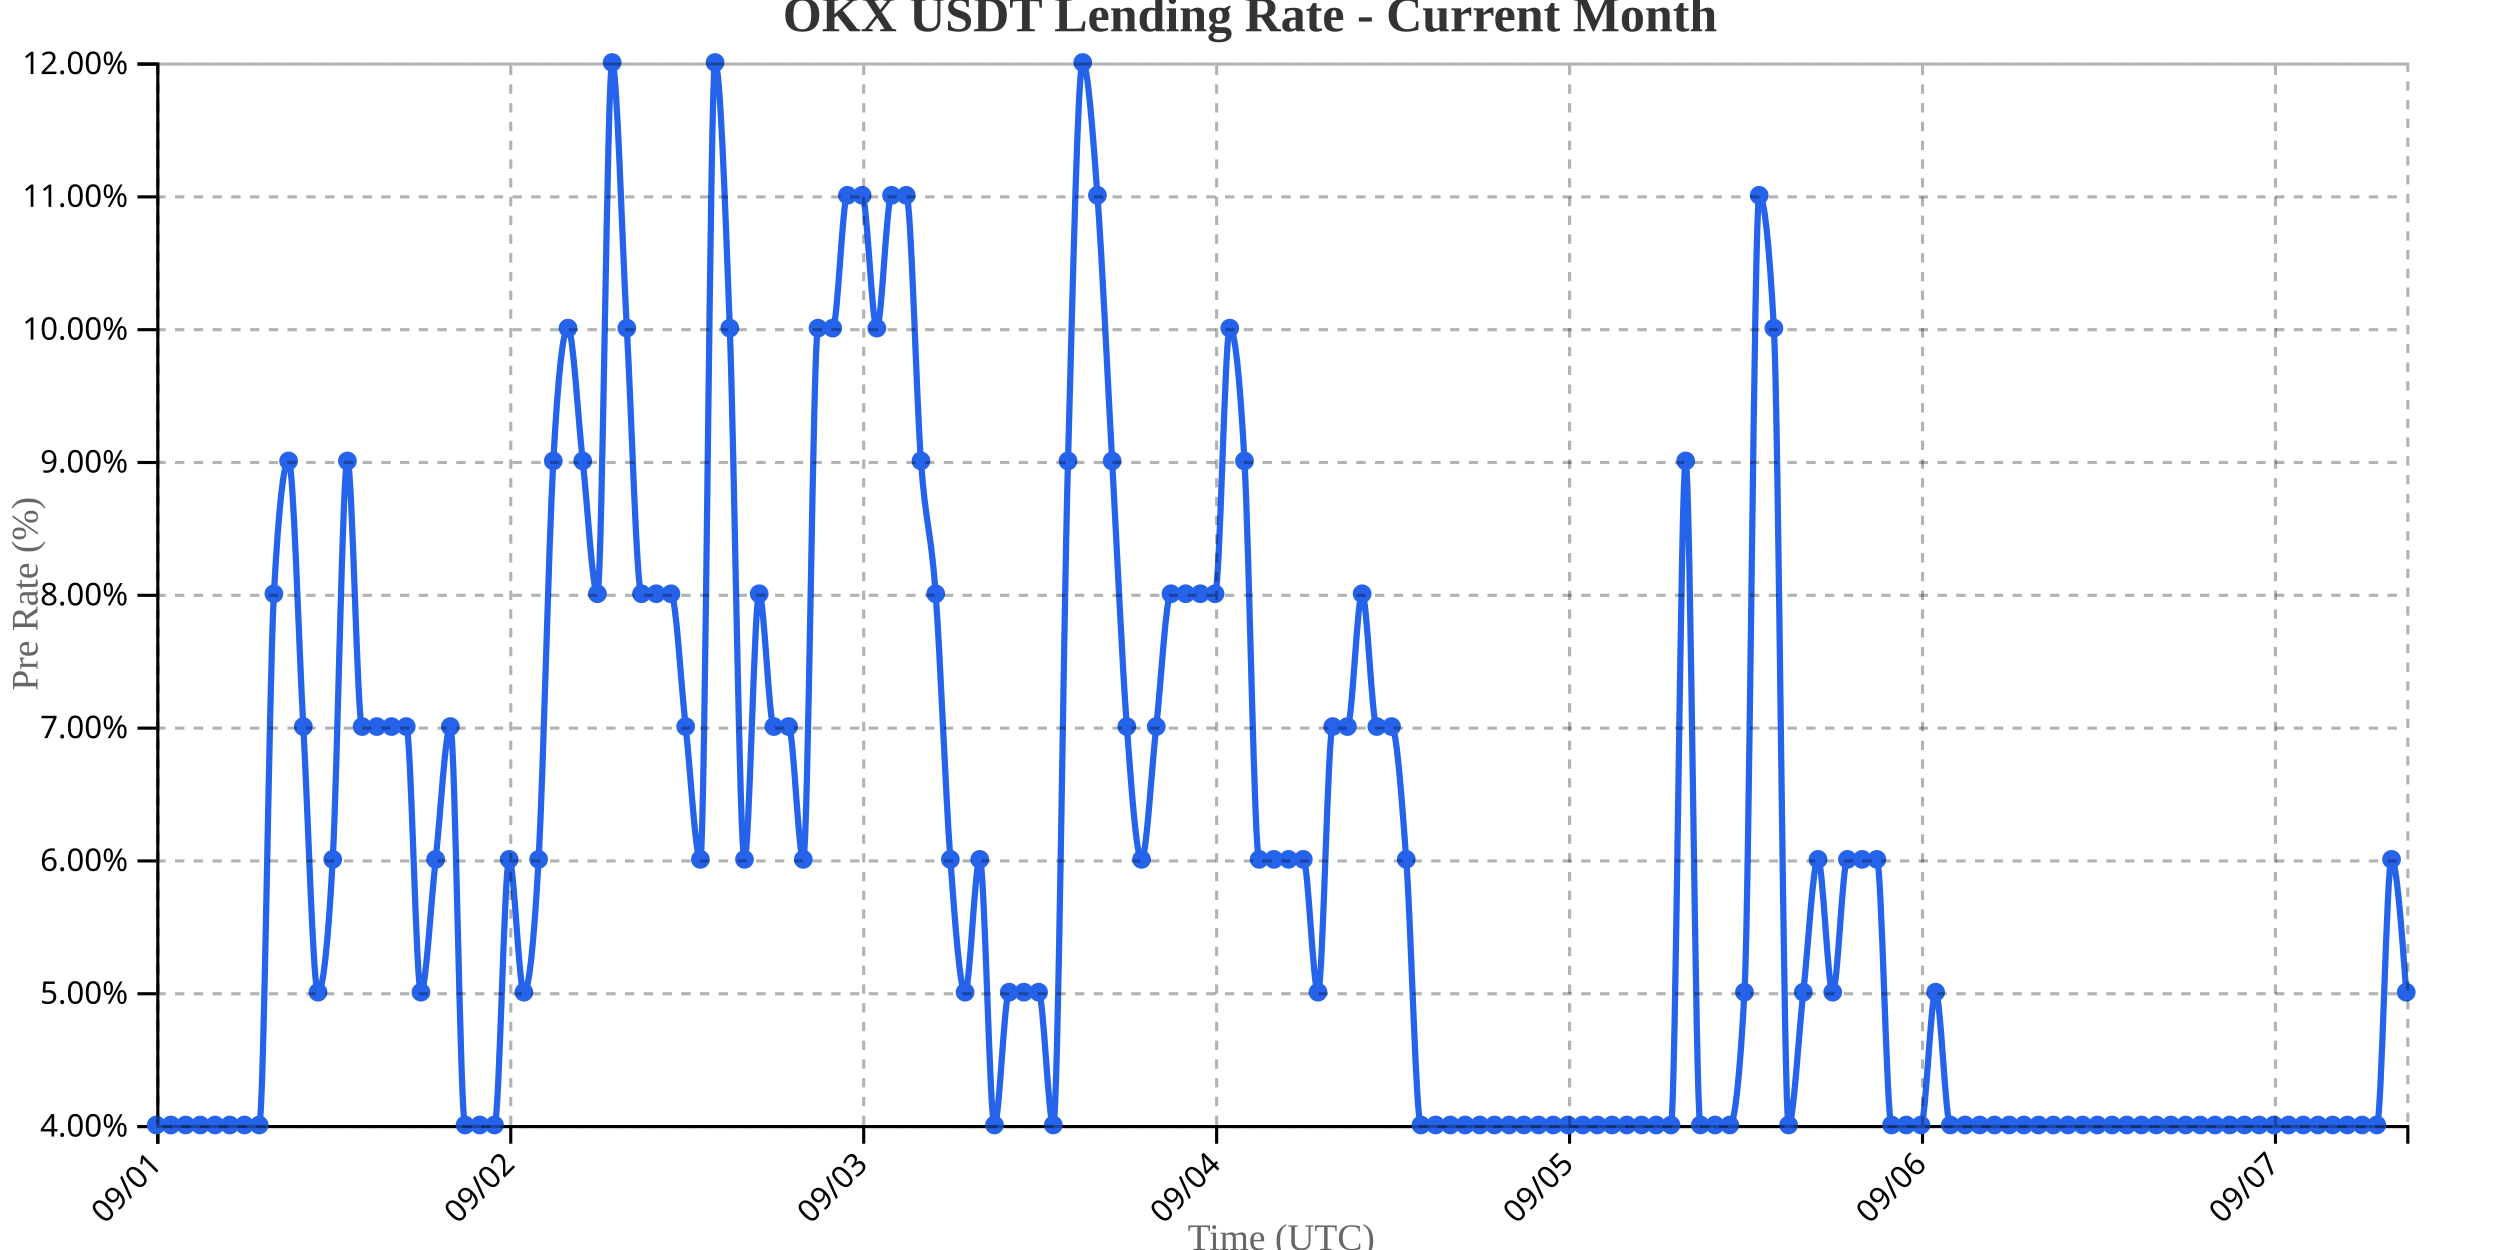
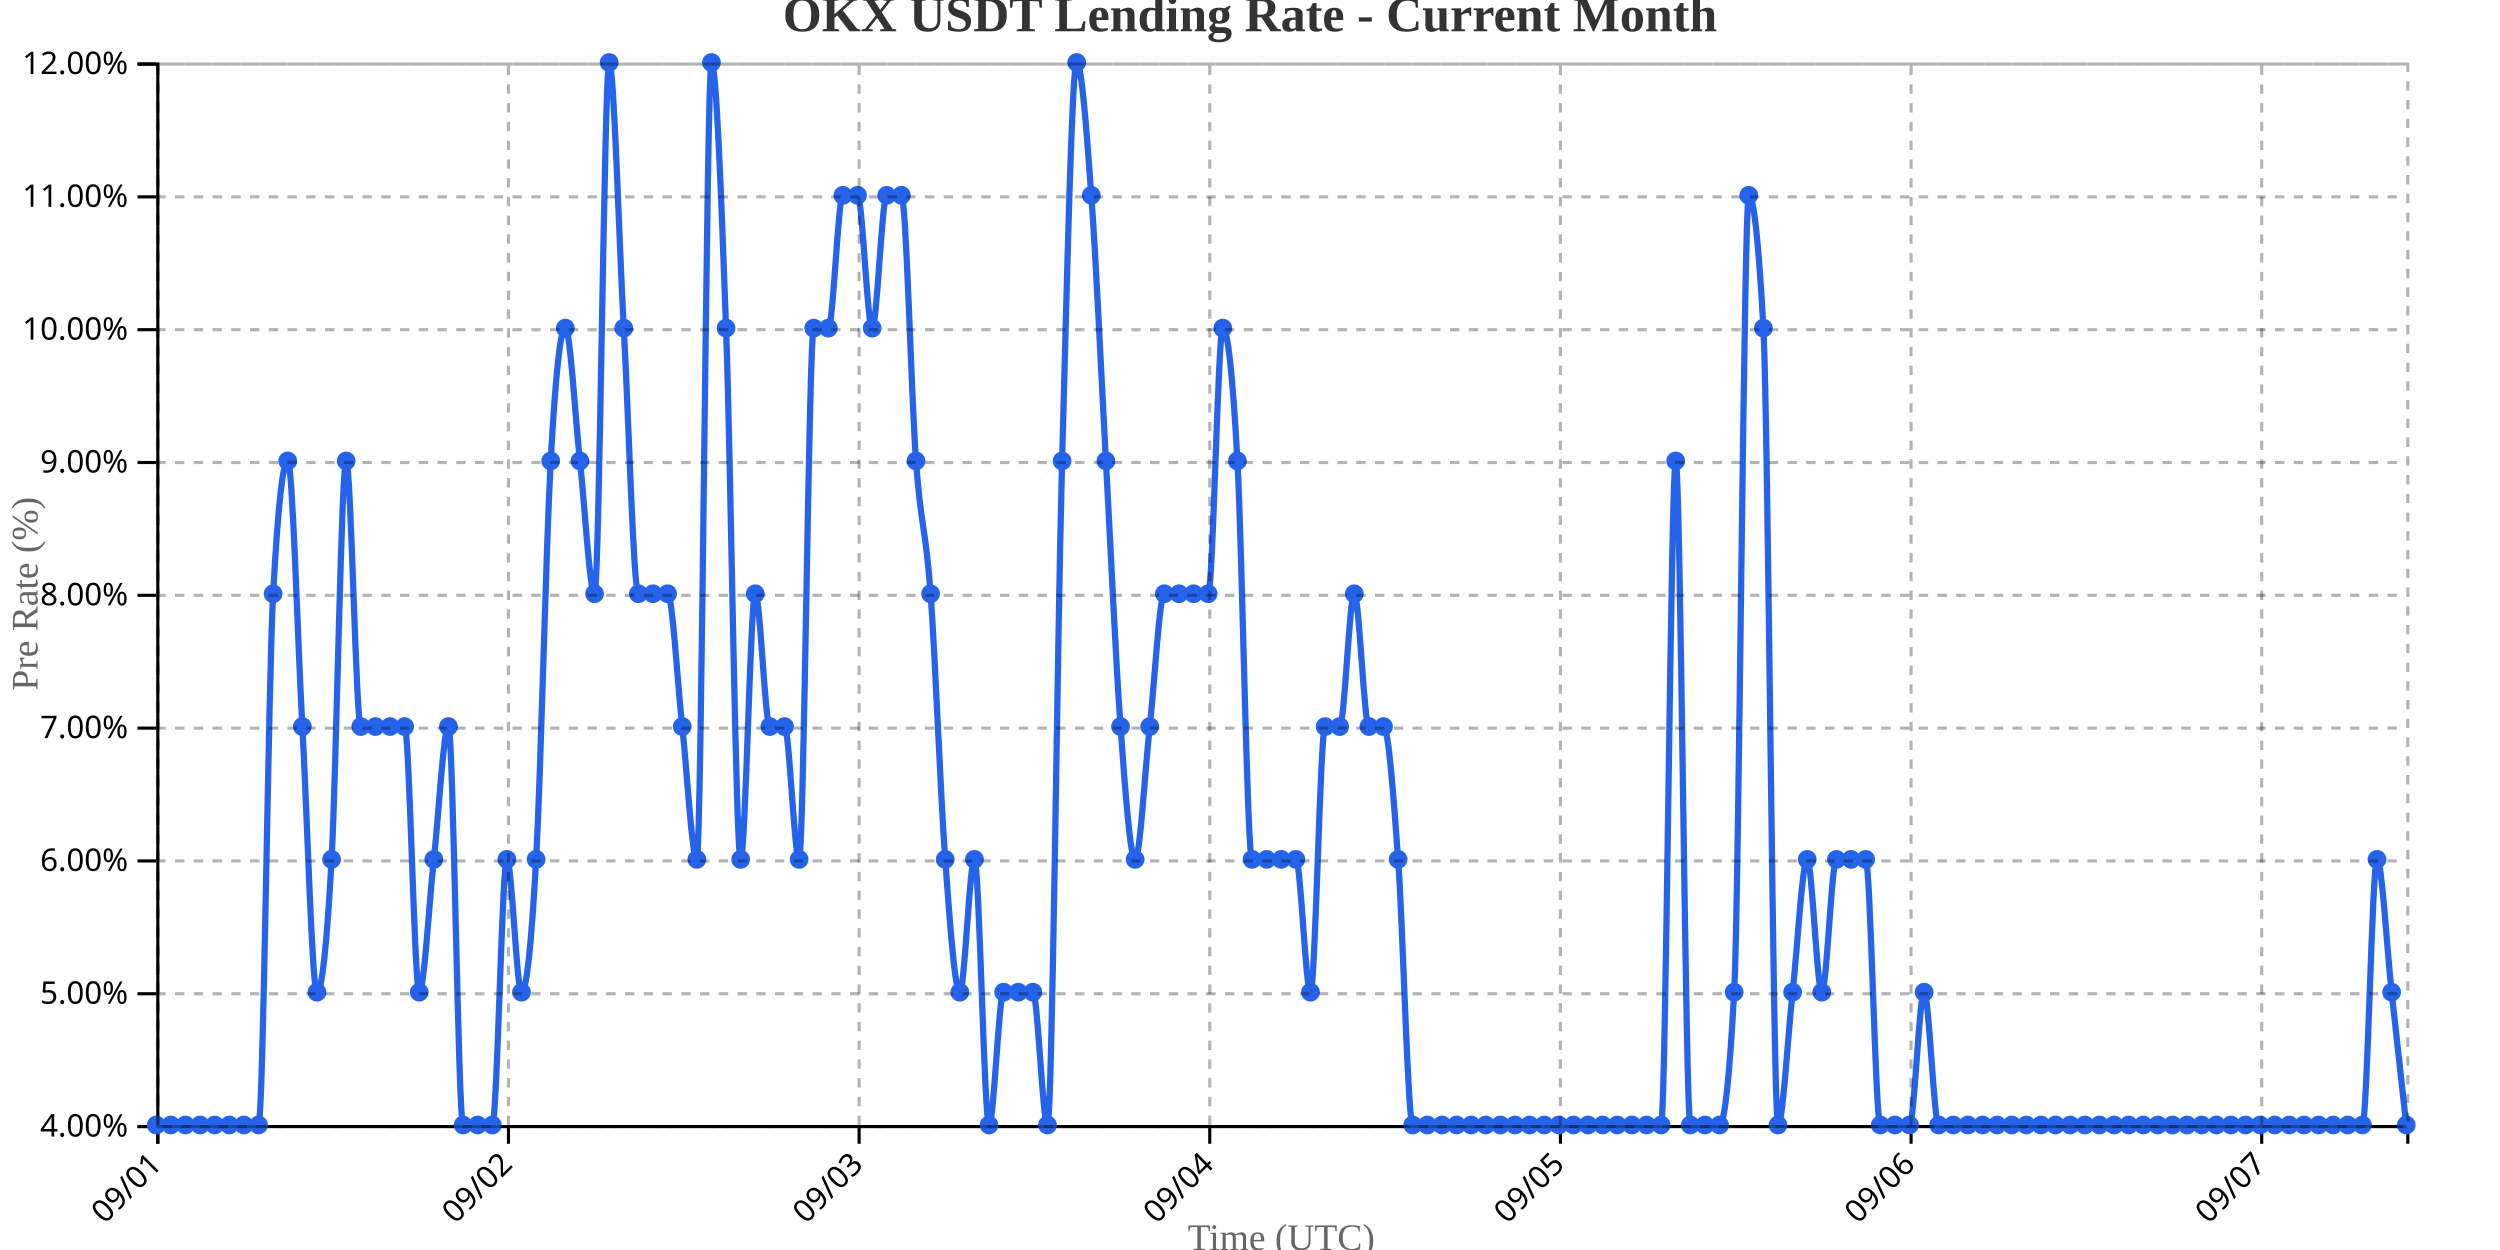
<svg xmlns="http://www.w3.org/2000/svg" width="800" height="400">
  <g transform="translate(50,20)">
    <g transform="translate(0,340)" fill="none" font-size="10" font-family="sans-serif" text-anchor="middle">
      <path class="domain" stroke="currentColor" d="M0.5,6V0.5H720.5V6" />
      <g class="tick" opacity="1" transform="translate(0.5,0)">
        <line stroke="currentColor" y2="6" />
        <text fill="currentColor" y="9" dy=".15em" style="text-anchor: end;" dx="-.8em" transform="rotate(-45)">09/01</text>
      </g>
-       <g class="tick" opacity="1" transform="translate(113.4412,0)">
+       <g class="tick" opacity="1" transform="translate(112.7078,0)">
        <line stroke="currentColor" y2="6" />
        <text fill="currentColor" y="9" dy=".15em" style="text-anchor: end;" dx="-.8em" transform="rotate(-45)">09/02</text>
      </g>
-       <g class="tick" opacity="1" transform="translate(226.3824,0)">
+       <g class="tick" opacity="1" transform="translate(224.9156,0)">
        <line stroke="currentColor" y2="6" />
        <text fill="currentColor" y="9" dy=".15em" style="text-anchor: end;" dx="-.8em" transform="rotate(-45)">09/03</text>
      </g>
-       <g class="tick" opacity="1" transform="translate(339.3235,0)">
+       <g class="tick" opacity="1" transform="translate(337.1234,0)">
        <line stroke="currentColor" y2="6" />
        <text fill="currentColor" y="9" dy=".15em" style="text-anchor: end;" dx="-.8em" transform="rotate(-45)">09/04</text>
      </g>
-       <g class="tick" opacity="1" transform="translate(452.2647,0)">
+       <g class="tick" opacity="1" transform="translate(449.3312,0)">
        <line stroke="currentColor" y2="6" />
        <text fill="currentColor" y="9" dy=".15em" style="text-anchor: end;" dx="-.8em" transform="rotate(-45)">09/05</text>
      </g>
-       <g class="tick" opacity="1" transform="translate(565.2059,0)">
+       <g class="tick" opacity="1" transform="translate(561.539,0)">
        <line stroke="currentColor" y2="6" />
        <text fill="currentColor" y="9" dy=".15em" style="text-anchor: end;" dx="-.8em" transform="rotate(-45)">09/06</text>
      </g>
-       <g class="tick" opacity="1" transform="translate(678.1471,0)">
+       <g class="tick" opacity="1" transform="translate(673.7468,0)">
        <line stroke="currentColor" y2="6" />
        <text fill="currentColor" y="9" dy=".15em" style="text-anchor: end;" dx="-.8em" transform="rotate(-45)">09/07</text>
      </g>
    </g>
    <g fill="none" font-size="10" font-family="sans-serif" text-anchor="end">
      <path class="domain" stroke="currentColor" d="M-6,340.5H0.5V0.5H-6" />
      <g class="tick" opacity="1" transform="translate(0,340.5)">
        <line stroke="currentColor" x2="-6" />
        <text fill="currentColor" x="-9" dy="0.32em">4.00%</text>
      </g>
      <g class="tick" opacity="1" transform="translate(0,298)">
        <line stroke="currentColor" x2="-6" />
        <text fill="currentColor" x="-9" dy="0.32em">5.00%</text>
      </g>
      <g class="tick" opacity="1" transform="translate(0,255.5)">
        <line stroke="currentColor" x2="-6" />
        <text fill="currentColor" x="-9" dy="0.32em">6.00%</text>
      </g>
      <g class="tick" opacity="1" transform="translate(0,213)">
        <line stroke="currentColor" x2="-6" />
        <text fill="currentColor" x="-9" dy="0.32em">7.00%</text>
      </g>
      <g class="tick" opacity="1" transform="translate(0,170.5)">
        <line stroke="currentColor" x2="-6" />
        <text fill="currentColor" x="-9" dy="0.32em">8.00%</text>
      </g>
      <g class="tick" opacity="1" transform="translate(0,128)">
        <line stroke="currentColor" x2="-6" />
        <text fill="currentColor" x="-9" dy="0.32em">9.00%</text>
      </g>
      <g class="tick" opacity="1" transform="translate(0,85.5)">
        <line stroke="currentColor" x2="-6" />
        <text fill="currentColor" x="-9" dy="0.32em">10.00%</text>
      </g>
      <g class="tick" opacity="1" transform="translate(0,43)">
        <line stroke="currentColor" x2="-6" />
        <text fill="currentColor" x="-9" dy="0.32em">11.00%</text>
      </g>
      <g class="tick" opacity="1" transform="translate(0,0.5)">
        <line stroke="currentColor" x2="-6" />
        <text fill="currentColor" x="-9" dy="0.32em">12.00%</text>
      </g>
    </g>
    <text transform="rotate(-90)" y="-50" x="-170" dy="1em" style="text-anchor: middle; font-size: 12px; fill: #666;">Pre Rate (%)</text>
    <text transform="translate(360, 380)" style="text-anchor: middle; font-size: 12px; fill: #666;">Time (UTC)</text>
-     <path fill="none" stroke="#2563eb" stroke-width="2" d="M0,340C1.569,340,3.137,340,4.706,340C6.275,340,7.843,340,9.412,340C10.98,340,12.549,340,14.118,340C15.686,340,17.255,340,18.824,340C20.392,340,21.961,340,23.529,340C25.098,340,26.667,340,28.235,340C29.804,340,31.373,340,32.941,340C34.51,340,36.078,198.333,37.647,170C39.216,141.667,40.784,127.5,42.353,127.5C43.922,127.5,45.49,184.167,47.059,212.5C48.627,240.833,50.196,297.5,51.765,297.5C53.333,297.5,54.902,283.333,56.471,255C58.039,226.667,59.608,127.5,61.176,127.5C62.745,127.5,64.314,212.5,65.882,212.5C67.451,212.5,69.02,212.5,70.588,212.5C72.157,212.5,73.725,212.5,75.294,212.5C76.863,212.5,78.431,212.5,80,212.5C81.569,212.5,83.137,297.5,84.706,297.5C86.275,297.5,87.843,269.167,89.412,255C90.98,240.833,92.549,212.5,94.118,212.5C95.686,212.5,97.255,340,98.824,340C100.392,340,101.961,340,103.529,340C105.098,340,106.667,340,108.235,340C109.804,340,111.373,255,112.941,255C114.51,255,116.078,297.5,117.647,297.5C119.216,297.5,120.784,283.333,122.353,255C123.922,226.667,125.49,155.833,127.059,127.5C128.627,99.167,130.196,85,131.765,85C133.333,85,134.902,113.333,136.471,127.5C138.039,141.667,139.608,170,141.176,170C142.745,170,144.314,0,145.882,0C147.451,0,149.02,56.667,150.588,85C152.157,113.333,153.725,170,155.294,170C156.863,170,158.431,170,160,170C161.569,170,163.137,170,164.706,170C166.275,170,167.843,198.333,169.412,212.5C170.98,226.667,172.549,255,174.118,255C175.686,255,177.255,0,178.824,0C180.392,0,181.961,42.5,183.529,85C185.098,127.5,186.667,255,188.235,255C189.804,255,191.373,170,192.941,170C194.51,170,196.078,212.5,197.647,212.5C199.216,212.5,200.784,212.5,202.353,212.5C203.922,212.5,205.49,255,207.059,255C208.627,255,210.196,85,211.765,85C213.333,85,214.902,85,216.471,85C218.039,85,219.608,42.5,221.176,42.5C222.745,42.5,224.314,42.5,225.882,42.5C227.451,42.5,229.02,85,230.588,85C232.157,85,233.725,42.5,235.294,42.5C236.863,42.5,238.431,42.5,240,42.5C241.569,42.5,243.137,106.25,244.706,127.5C246.275,148.75,247.843,148.75,249.412,170C250.98,191.25,252.549,233.75,254.118,255C255.686,276.25,257.255,297.5,258.824,297.5C260.392,297.5,261.961,255,263.529,255C265.098,255,266.667,340,268.235,340C269.804,340,271.373,297.5,272.941,297.5C274.51,297.5,276.078,297.5,277.647,297.5C279.216,297.5,280.784,297.5,282.353,297.5C283.922,297.5,285.49,340,287.059,340C288.627,340,290.196,184.167,291.765,127.5C293.333,70.833,294.902,0,296.471,0C298.039,0,299.608,21.25,301.176,42.5C302.745,63.75,304.314,99.167,305.882,127.5C307.451,155.833,309.02,191.25,310.588,212.5C312.157,233.75,313.725,255,315.294,255C316.863,255,318.431,226.667,320,212.5C321.569,198.333,323.137,170,324.706,170C326.275,170,327.843,170,329.412,170C330.98,170,332.549,170,334.118,170C335.686,170,337.255,170,338.824,170C340.392,170,341.961,85,343.529,85C345.098,85,346.667,99.167,348.235,127.5C349.804,155.833,351.373,255,352.941,255C354.51,255,356.078,255,357.647,255C359.216,255,360.784,255,362.353,255C363.922,255,365.49,255,367.059,255C368.627,255,370.196,297.5,371.765,297.5C373.333,297.5,374.902,212.5,376.471,212.5C378.039,212.5,379.608,212.5,381.176,212.5C382.745,212.5,384.314,170,385.882,170C387.451,170,389.02,212.5,390.588,212.5C392.157,212.5,393.725,212.5,395.294,212.5C396.863,212.5,398.431,233.75,400,255C401.569,276.25,403.137,340,404.706,340C406.275,340,407.843,340,409.412,340C410.98,340,412.549,340,414.118,340C415.686,340,417.255,340,418.824,340C420.392,340,421.961,340,423.529,340C425.098,340,426.667,340,428.235,340C429.804,340,431.373,340,432.941,340C434.51,340,436.078,340,437.647,340C439.216,340,440.784,340,442.353,340C443.922,340,445.49,340,447.059,340C448.627,340,450.196,340,451.765,340C453.333,340,454.902,340,456.471,340C458.039,340,459.608,340,461.176,340C462.745,340,464.314,340,465.882,340C467.451,340,469.02,340,470.588,340C472.157,340,473.725,340,475.294,340C476.863,340,478.431,340,480,340C481.569,340,483.137,340,484.706,340C486.275,340,487.843,127.5,489.412,127.5C490.98,127.5,492.549,340,494.118,340C495.686,340,497.255,340,498.824,340C500.392,340,501.961,340,503.529,340C505.098,340,506.667,325.833,508.235,297.5C509.804,269.167,511.373,42.5,512.941,42.5C514.51,42.5,516.078,56.667,517.647,85C519.216,113.333,520.784,340,522.353,340C523.922,340,525.49,311.667,527.059,297.5C528.627,283.333,530.196,255,531.765,255C533.333,255,534.902,297.5,536.471,297.5C538.039,297.5,539.608,255,541.176,255C542.745,255,544.314,255,545.882,255C547.451,255,549.02,255,550.588,255C552.157,255,553.725,340,555.294,340C556.863,340,558.431,340,560,340C561.569,340,563.137,340,564.706,340C566.275,340,567.843,297.5,569.412,297.5C570.98,297.5,572.549,340,574.118,340C575.686,340,577.255,340,578.824,340C580.392,340,581.961,340,583.529,340C585.098,340,586.667,340,588.235,340C589.804,340,591.373,340,592.941,340C594.51,340,596.078,340,597.647,340C599.216,340,600.784,340,602.353,340C603.922,340,605.49,340,607.059,340C608.627,340,610.196,340,611.765,340C613.333,340,614.902,340,616.471,340C618.039,340,619.608,340,621.176,340C622.745,340,624.314,340,625.882,340C627.451,340,629.02,340,630.588,340C632.157,340,633.725,340,635.294,340C636.863,340,638.431,340,640,340C641.569,340,643.137,340,644.706,340C646.275,340,647.843,340,649.412,340C650.98,340,652.549,340,654.118,340C655.686,340,657.255,340,658.824,340C660.392,340,661.961,340,663.529,340C665.098,340,666.667,340,668.235,340C669.804,340,671.373,340,672.941,340C674.51,340,676.078,340,677.647,340C679.216,340,680.784,340,682.353,340C683.922,340,685.49,340,687.059,340C688.627,340,690.196,340,691.765,340C693.333,340,694.902,340,696.471,340C698.039,340,699.608,340,701.176,340C702.745,340,704.314,340,705.882,340C707.451,340,709.02,340,710.588,340C712.157,340,713.725,255,715.294,255C716.863,255,718.431,276.25,720,297.5" />
+     <path fill="none" stroke="#2563eb" stroke-width="2" d="M0,340C1.558,340,3.117,340,4.675,340C6.234,340,7.792,340,9.351,340C10.909,340,12.468,340,14.026,340C15.584,340,17.143,340,18.701,340C20.26,340,21.818,340,23.377,340C24.935,340,26.494,340,28.052,340C29.61,340,31.169,340,32.727,340C34.286,340,35.844,198.333,37.403,170C38.961,141.667,40.519,127.5,42.078,127.5C43.636,127.5,45.195,184.167,46.753,212.5C48.312,240.833,49.87,297.5,51.429,297.5C52.987,297.5,54.545,283.333,56.104,255C57.662,226.667,59.221,127.5,60.779,127.5C62.338,127.5,63.896,212.5,65.455,212.5C67.013,212.5,68.571,212.5,70.13,212.5C71.688,212.5,73.247,212.5,74.805,212.5C76.364,212.5,77.922,212.5,79.481,212.5C81.039,212.5,82.597,297.5,84.156,297.5C85.714,297.5,87.273,269.167,88.831,255C90.39,240.833,91.948,212.5,93.506,212.5C95.065,212.5,96.623,340,98.182,340C99.74,340,101.299,340,102.857,340C104.416,340,105.974,340,107.532,340C109.091,340,110.649,255,112.208,255C113.766,255,115.325,297.5,116.883,297.5C118.442,297.5,120,283.333,121.558,255C123.117,226.667,124.675,155.833,126.234,127.5C127.792,99.167,129.351,85,130.909,85C132.468,85,134.026,113.333,135.584,127.5C137.143,141.667,138.701,170,140.26,170C141.818,170,143.377,0,144.935,0C146.494,0,148.052,56.667,149.61,85C151.169,113.333,152.727,170,154.286,170C155.844,170,157.403,170,158.961,170C160.519,170,162.078,170,163.636,170C165.195,170,166.753,198.333,168.312,212.5C169.87,226.667,171.429,255,172.987,255C174.545,255,176.104,0,177.662,0C179.221,0,180.779,42.5,182.338,85C183.896,127.5,185.455,255,187.013,255C188.571,255,190.13,170,191.688,170C193.247,170,194.805,212.5,196.364,212.5C197.922,212.5,199.481,212.5,201.039,212.5C202.597,212.5,204.156,255,205.714,255C207.273,255,208.831,85,210.39,85C211.948,85,213.506,85,215.065,85C216.623,85,218.182,42.5,219.74,42.5C221.299,42.5,222.857,42.5,224.416,42.5C225.974,42.5,227.532,85,229.091,85C230.649,85,232.208,42.5,233.766,42.5C235.325,42.5,236.883,42.5,238.442,42.5C240,42.5,241.558,106.25,243.117,127.5C244.675,148.75,246.234,148.75,247.792,170C249.351,191.25,250.909,233.75,252.468,255C254.026,276.25,255.584,297.5,257.143,297.5C258.701,297.5,260.26,255,261.818,255C263.377,255,264.935,340,266.494,340C268.052,340,269.61,297.5,271.169,297.5C272.727,297.5,274.286,297.5,275.844,297.5C277.403,297.5,278.961,297.5,280.519,297.5C282.078,297.5,283.636,340,285.195,340C286.753,340,288.312,184.167,289.87,127.5C291.429,70.833,292.987,0,294.545,0C296.104,0,297.662,21.25,299.221,42.5C300.779,63.75,302.338,99.167,303.896,127.5C305.455,155.833,307.013,191.25,308.571,212.5C310.13,233.75,311.688,255,313.247,255C314.805,255,316.364,226.667,317.922,212.5C319.481,198.333,321.039,170,322.597,170C324.156,170,325.714,170,327.273,170C328.831,170,330.39,170,331.948,170C333.506,170,335.065,170,336.623,170C338.182,170,339.74,85,341.299,85C342.857,85,344.416,99.167,345.974,127.5C347.532,155.833,349.091,255,350.649,255C352.208,255,353.766,255,355.325,255C356.883,255,358.442,255,360,255C361.558,255,363.117,255,364.675,255C366.234,255,367.792,297.5,369.351,297.5C370.909,297.5,372.468,212.5,374.026,212.5C375.584,212.5,377.143,212.5,378.701,212.5C380.26,212.5,381.818,170,383.377,170C384.935,170,386.494,212.5,388.052,212.5C389.61,212.5,391.169,212.5,392.727,212.5C394.286,212.5,395.844,233.75,397.403,255C398.961,276.25,400.519,340,402.078,340C403.636,340,405.195,340,406.753,340C408.312,340,409.87,340,411.429,340C412.987,340,414.545,340,416.104,340C417.662,340,419.221,340,420.779,340C422.338,340,423.896,340,425.455,340C427.013,340,428.571,340,430.13,340C431.688,340,433.247,340,434.805,340C436.364,340,437.922,340,439.481,340C441.039,340,442.597,340,444.156,340C445.714,340,447.273,340,448.831,340C450.39,340,451.948,340,453.506,340C455.065,340,456.623,340,458.182,340C459.74,340,461.299,340,462.857,340C464.416,340,465.974,340,467.532,340C469.091,340,470.649,340,472.208,340C473.766,340,475.325,340,476.883,340C478.442,340,480,340,481.558,340C483.117,340,484.675,127.5,486.234,127.5C487.792,127.5,489.351,340,490.909,340C492.468,340,494.026,340,495.584,340C497.143,340,498.701,340,500.26,340C501.818,340,503.377,325.833,504.935,297.5C506.494,269.167,508.052,42.5,509.61,42.5C511.169,42.5,512.727,56.667,514.286,85C515.844,113.333,517.403,340,518.961,340C520.519,340,522.078,311.667,523.636,297.5C525.195,283.333,526.753,255,528.312,255C529.87,255,531.429,297.5,532.987,297.5C534.545,297.5,536.104,255,537.662,255C539.221,255,540.779,255,542.338,255C543.896,255,545.455,255,547.013,255C548.571,255,550.13,340,551.688,340C553.247,340,554.805,340,556.364,340C557.922,340,559.481,340,561.039,340C562.597,340,564.156,297.5,565.714,297.5C567.273,297.5,568.831,340,570.39,340C571.948,340,573.506,340,575.065,340C576.623,340,578.182,340,579.74,340C581.299,340,582.857,340,584.416,340C585.974,340,587.532,340,589.091,340C590.649,340,592.208,340,593.766,340C595.325,340,596.883,340,598.442,340C600,340,601.558,340,603.117,340C604.675,340,606.234,340,607.792,340C609.351,340,610.909,340,612.468,340C614.026,340,615.584,340,617.143,340C618.701,340,620.26,340,621.818,340C623.377,340,624.935,340,626.494,340C628.052,340,629.61,340,631.169,340C632.727,340,634.286,340,635.844,340C637.403,340,638.961,340,640.519,340C642.078,340,643.636,340,645.195,340C646.753,340,648.312,340,649.87,340C651.429,340,652.987,340,654.545,340C656.104,340,657.662,340,659.221,340C660.779,340,662.338,340,663.896,340C665.455,340,667.013,340,668.571,340C670.13,340,671.688,340,673.247,340C674.805,340,676.364,340,677.922,340C679.481,340,681.039,340,682.597,340C684.156,340,685.714,340,687.273,340C688.831,340,690.39,340,691.948,340C693.506,340,695.065,340,696.623,340C698.182,340,699.74,340,701.299,340C702.857,340,704.416,340,705.974,340C707.532,340,709.091,255,710.649,255C712.208,255,713.766,283.333,715.325,297.5C716.883,311.667,718.442,325.833,720,340" />
    <circle class="dot" cx="0" cy="340" r="3" fill="#2563eb" />
-     <circle class="dot" cx="4.706" cy="340" r="3" fill="#2563eb" />
-     <circle class="dot" cx="9.412" cy="340" r="3" fill="#2563eb" />
-     <circle class="dot" cx="14.118" cy="340" r="3" fill="#2563eb" />
-     <circle class="dot" cx="18.824" cy="340" r="3" fill="#2563eb" />
-     <circle class="dot" cx="23.529" cy="340" r="3" fill="#2563eb" />
-     <circle class="dot" cx="28.235" cy="340" r="3" fill="#2563eb" />
-     <circle class="dot" cx="32.941" cy="340" r="3" fill="#2563eb" />
-     <circle class="dot" cx="37.647" cy="170" r="3" fill="#2563eb" />
-     <circle class="dot" cx="42.353" cy="127.5" r="3" fill="#2563eb" />
-     <circle class="dot" cx="47.059" cy="212.5" r="3" fill="#2563eb" />
-     <circle class="dot" cx="51.765" cy="297.5" r="3" fill="#2563eb" />
-     <circle class="dot" cx="56.471" cy="255" r="3" fill="#2563eb" />
-     <circle class="dot" cx="61.176" cy="127.5" r="3" fill="#2563eb" />
-     <circle class="dot" cx="65.882" cy="212.5" r="3" fill="#2563eb" />
-     <circle class="dot" cx="70.588" cy="212.5" r="3" fill="#2563eb" />
-     <circle class="dot" cx="75.294" cy="212.5" r="3" fill="#2563eb" />
-     <circle class="dot" cx="80" cy="212.5" r="3" fill="#2563eb" />
-     <circle class="dot" cx="84.706" cy="297.5" r="3" fill="#2563eb" />
-     <circle class="dot" cx="89.412" cy="255" r="3" fill="#2563eb" />
-     <circle class="dot" cx="94.118" cy="212.5" r="3" fill="#2563eb" />
-     <circle class="dot" cx="98.824" cy="340" r="3" fill="#2563eb" />
-     <circle class="dot" cx="103.529" cy="340" r="3" fill="#2563eb" />
-     <circle class="dot" cx="108.235" cy="340" r="3" fill="#2563eb" />
-     <circle class="dot" cx="112.941" cy="255" r="3" fill="#2563eb" />
-     <circle class="dot" cx="117.647" cy="297.5" r="3" fill="#2563eb" />
-     <circle class="dot" cx="122.353" cy="255" r="3" fill="#2563eb" />
-     <circle class="dot" cx="127.059" cy="127.5" r="3" fill="#2563eb" />
-     <circle class="dot" cx="131.765" cy="85" r="3" fill="#2563eb" />
-     <circle class="dot" cx="136.471" cy="127.5" r="3" fill="#2563eb" />
-     <circle class="dot" cx="141.176" cy="170" r="3" fill="#2563eb" />
-     <circle class="dot" cx="145.882" cy="0" r="3" fill="#2563eb" />
-     <circle class="dot" cx="150.588" cy="85" r="3" fill="#2563eb" />
-     <circle class="dot" cx="155.294" cy="170" r="3" fill="#2563eb" />
-     <circle class="dot" cx="160" cy="170" r="3" fill="#2563eb" />
-     <circle class="dot" cx="164.706" cy="170" r="3" fill="#2563eb" />
-     <circle class="dot" cx="169.412" cy="212.5" r="3" fill="#2563eb" />
-     <circle class="dot" cx="174.118" cy="255" r="3" fill="#2563eb" />
-     <circle class="dot" cx="178.824" cy="0" r="3" fill="#2563eb" />
-     <circle class="dot" cx="183.529" cy="85" r="3" fill="#2563eb" />
-     <circle class="dot" cx="188.235" cy="255" r="3" fill="#2563eb" />
-     <circle class="dot" cx="192.941" cy="170" r="3" fill="#2563eb" />
-     <circle class="dot" cx="197.647" cy="212.5" r="3" fill="#2563eb" />
-     <circle class="dot" cx="202.353" cy="212.5" r="3" fill="#2563eb" />
-     <circle class="dot" cx="207.059" cy="255" r="3" fill="#2563eb" />
-     <circle class="dot" cx="211.765" cy="85" r="3" fill="#2563eb" />
-     <circle class="dot" cx="216.471" cy="85" r="3" fill="#2563eb" />
-     <circle class="dot" cx="221.176" cy="42.5" r="3" fill="#2563eb" />
-     <circle class="dot" cx="225.882" cy="42.5" r="3" fill="#2563eb" />
-     <circle class="dot" cx="230.588" cy="85" r="3" fill="#2563eb" />
-     <circle class="dot" cx="235.294" cy="42.5" r="3" fill="#2563eb" />
-     <circle class="dot" cx="240" cy="42.5" r="3" fill="#2563eb" />
-     <circle class="dot" cx="244.706" cy="127.5" r="3" fill="#2563eb" />
-     <circle class="dot" cx="249.412" cy="170" r="3" fill="#2563eb" />
-     <circle class="dot" cx="254.118" cy="255" r="3" fill="#2563eb" />
-     <circle class="dot" cx="258.824" cy="297.5" r="3" fill="#2563eb" />
-     <circle class="dot" cx="263.529" cy="255" r="3" fill="#2563eb" />
-     <circle class="dot" cx="268.235" cy="340" r="3" fill="#2563eb" />
-     <circle class="dot" cx="272.941" cy="297.5" r="3" fill="#2563eb" />
-     <circle class="dot" cx="277.647" cy="297.5" r="3" fill="#2563eb" />
-     <circle class="dot" cx="282.353" cy="297.5" r="3" fill="#2563eb" />
-     <circle class="dot" cx="287.059" cy="340" r="3" fill="#2563eb" />
-     <circle class="dot" cx="291.765" cy="127.5" r="3" fill="#2563eb" />
-     <circle class="dot" cx="296.471" cy="0" r="3" fill="#2563eb" />
-     <circle class="dot" cx="301.176" cy="42.5" r="3" fill="#2563eb" />
-     <circle class="dot" cx="305.882" cy="127.5" r="3" fill="#2563eb" />
-     <circle class="dot" cx="310.588" cy="212.5" r="3" fill="#2563eb" />
-     <circle class="dot" cx="315.294" cy="255" r="3" fill="#2563eb" />
-     <circle class="dot" cx="320" cy="212.5" r="3" fill="#2563eb" />
-     <circle class="dot" cx="324.706" cy="170" r="3" fill="#2563eb" />
-     <circle class="dot" cx="329.412" cy="170" r="3" fill="#2563eb" />
-     <circle class="dot" cx="334.118" cy="170" r="3" fill="#2563eb" />
-     <circle class="dot" cx="338.824" cy="170" r="3" fill="#2563eb" />
-     <circle class="dot" cx="343.529" cy="85" r="3" fill="#2563eb" />
-     <circle class="dot" cx="348.235" cy="127.5" r="3" fill="#2563eb" />
-     <circle class="dot" cx="352.941" cy="255" r="3" fill="#2563eb" />
-     <circle class="dot" cx="357.647" cy="255" r="3" fill="#2563eb" />
-     <circle class="dot" cx="362.353" cy="255" r="3" fill="#2563eb" />
-     <circle class="dot" cx="367.059" cy="255" r="3" fill="#2563eb" />
-     <circle class="dot" cx="371.765" cy="297.5" r="3" fill="#2563eb" />
-     <circle class="dot" cx="376.471" cy="212.5" r="3" fill="#2563eb" />
-     <circle class="dot" cx="381.176" cy="212.5" r="3" fill="#2563eb" />
-     <circle class="dot" cx="385.882" cy="170" r="3" fill="#2563eb" />
-     <circle class="dot" cx="390.588" cy="212.5" r="3" fill="#2563eb" />
-     <circle class="dot" cx="395.294" cy="212.5" r="3" fill="#2563eb" />
-     <circle class="dot" cx="400" cy="255" r="3" fill="#2563eb" />
-     <circle class="dot" cx="404.706" cy="340" r="3" fill="#2563eb" />
-     <circle class="dot" cx="409.412" cy="340" r="3" fill="#2563eb" />
-     <circle class="dot" cx="414.118" cy="340" r="3" fill="#2563eb" />
-     <circle class="dot" cx="418.824" cy="340" r="3" fill="#2563eb" />
-     <circle class="dot" cx="423.529" cy="340" r="3" fill="#2563eb" />
-     <circle class="dot" cx="428.235" cy="340" r="3" fill="#2563eb" />
-     <circle class="dot" cx="432.941" cy="340" r="3" fill="#2563eb" />
-     <circle class="dot" cx="437.647" cy="340" r="3" fill="#2563eb" />
-     <circle class="dot" cx="442.353" cy="340" r="3" fill="#2563eb" />
-     <circle class="dot" cx="447.059" cy="340" r="3" fill="#2563eb" />
-     <circle class="dot" cx="451.765" cy="340" r="3" fill="#2563eb" />
-     <circle class="dot" cx="456.471" cy="340" r="3" fill="#2563eb" />
-     <circle class="dot" cx="461.176" cy="340" r="3" fill="#2563eb" />
-     <circle class="dot" cx="465.882" cy="340" r="3" fill="#2563eb" />
-     <circle class="dot" cx="470.588" cy="340" r="3" fill="#2563eb" />
-     <circle class="dot" cx="475.294" cy="340" r="3" fill="#2563eb" />
-     <circle class="dot" cx="480" cy="340" r="3" fill="#2563eb" />
-     <circle class="dot" cx="484.706" cy="340" r="3" fill="#2563eb" />
-     <circle class="dot" cx="489.412" cy="127.5" r="3" fill="#2563eb" />
-     <circle class="dot" cx="494.118" cy="340" r="3" fill="#2563eb" />
-     <circle class="dot" cx="498.824" cy="340" r="3" fill="#2563eb" />
-     <circle class="dot" cx="503.529" cy="340" r="3" fill="#2563eb" />
-     <circle class="dot" cx="508.235" cy="297.5" r="3" fill="#2563eb" />
-     <circle class="dot" cx="512.941" cy="42.5" r="3" fill="#2563eb" />
-     <circle class="dot" cx="517.647" cy="85" r="3" fill="#2563eb" />
-     <circle class="dot" cx="522.353" cy="340" r="3" fill="#2563eb" />
-     <circle class="dot" cx="527.059" cy="297.5" r="3" fill="#2563eb" />
-     <circle class="dot" cx="531.765" cy="255" r="3" fill="#2563eb" />
-     <circle class="dot" cx="536.471" cy="297.5" r="3" fill="#2563eb" />
-     <circle class="dot" cx="541.176" cy="255" r="3" fill="#2563eb" />
-     <circle class="dot" cx="545.882" cy="255" r="3" fill="#2563eb" />
-     <circle class="dot" cx="550.588" cy="255" r="3" fill="#2563eb" />
-     <circle class="dot" cx="555.294" cy="340" r="3" fill="#2563eb" />
-     <circle class="dot" cx="560" cy="340" r="3" fill="#2563eb" />
-     <circle class="dot" cx="564.706" cy="340" r="3" fill="#2563eb" />
-     <circle class="dot" cx="569.412" cy="297.5" r="3" fill="#2563eb" />
-     <circle class="dot" cx="574.118" cy="340" r="3" fill="#2563eb" />
-     <circle class="dot" cx="578.824" cy="340" r="3" fill="#2563eb" />
-     <circle class="dot" cx="583.529" cy="340" r="3" fill="#2563eb" />
-     <circle class="dot" cx="588.235" cy="340" r="3" fill="#2563eb" />
-     <circle class="dot" cx="592.941" cy="340" r="3" fill="#2563eb" />
-     <circle class="dot" cx="597.647" cy="340" r="3" fill="#2563eb" />
-     <circle class="dot" cx="602.353" cy="340" r="3" fill="#2563eb" />
-     <circle class="dot" cx="607.059" cy="340" r="3" fill="#2563eb" />
-     <circle class="dot" cx="611.765" cy="340" r="3" fill="#2563eb" />
-     <circle class="dot" cx="616.471" cy="340" r="3" fill="#2563eb" />
-     <circle class="dot" cx="621.176" cy="340" r="3" fill="#2563eb" />
-     <circle class="dot" cx="625.882" cy="340" r="3" fill="#2563eb" />
-     <circle class="dot" cx="630.588" cy="340" r="3" fill="#2563eb" />
-     <circle class="dot" cx="635.294" cy="340" r="3" fill="#2563eb" />
-     <circle class="dot" cx="640" cy="340" r="3" fill="#2563eb" />
-     <circle class="dot" cx="644.706" cy="340" r="3" fill="#2563eb" />
-     <circle class="dot" cx="649.412" cy="340" r="3" fill="#2563eb" />
-     <circle class="dot" cx="654.118" cy="340" r="3" fill="#2563eb" />
-     <circle class="dot" cx="658.824" cy="340" r="3" fill="#2563eb" />
-     <circle class="dot" cx="663.529" cy="340" r="3" fill="#2563eb" />
-     <circle class="dot" cx="668.235" cy="340" r="3" fill="#2563eb" />
-     <circle class="dot" cx="672.941" cy="340" r="3" fill="#2563eb" />
-     <circle class="dot" cx="677.647" cy="340" r="3" fill="#2563eb" />
-     <circle class="dot" cx="682.353" cy="340" r="3" fill="#2563eb" />
-     <circle class="dot" cx="687.059" cy="340" r="3" fill="#2563eb" />
-     <circle class="dot" cx="691.765" cy="340" r="3" fill="#2563eb" />
-     <circle class="dot" cx="696.471" cy="340" r="3" fill="#2563eb" />
-     <circle class="dot" cx="701.176" cy="340" r="3" fill="#2563eb" />
-     <circle class="dot" cx="705.882" cy="340" r="3" fill="#2563eb" />
-     <circle class="dot" cx="710.588" cy="340" r="3" fill="#2563eb" />
-     <circle class="dot" cx="715.294" cy="255" r="3" fill="#2563eb" />
-     <circle class="dot" cx="720" cy="297.5" r="3" fill="#2563eb" />
+     <circle class="dot" cx="4.675" cy="340" r="3" fill="#2563eb" />
+     <circle class="dot" cx="9.351" cy="340" r="3" fill="#2563eb" />
+     <circle class="dot" cx="14.026" cy="340" r="3" fill="#2563eb" />
+     <circle class="dot" cx="18.701" cy="340" r="3" fill="#2563eb" />
+     <circle class="dot" cx="23.377" cy="340" r="3" fill="#2563eb" />
+     <circle class="dot" cx="28.052" cy="340" r="3" fill="#2563eb" />
+     <circle class="dot" cx="32.727" cy="340" r="3" fill="#2563eb" />
+     <circle class="dot" cx="37.403" cy="170" r="3" fill="#2563eb" />
+     <circle class="dot" cx="42.078" cy="127.5" r="3" fill="#2563eb" />
+     <circle class="dot" cx="46.753" cy="212.5" r="3" fill="#2563eb" />
+     <circle class="dot" cx="51.429" cy="297.5" r="3" fill="#2563eb" />
+     <circle class="dot" cx="56.104" cy="255" r="3" fill="#2563eb" />
+     <circle class="dot" cx="60.779" cy="127.5" r="3" fill="#2563eb" />
+     <circle class="dot" cx="65.455" cy="212.5" r="3" fill="#2563eb" />
+     <circle class="dot" cx="70.13" cy="212.5" r="3" fill="#2563eb" />
+     <circle class="dot" cx="74.805" cy="212.5" r="3" fill="#2563eb" />
+     <circle class="dot" cx="79.481" cy="212.5" r="3" fill="#2563eb" />
+     <circle class="dot" cx="84.156" cy="297.5" r="3" fill="#2563eb" />
+     <circle class="dot" cx="88.831" cy="255" r="3" fill="#2563eb" />
+     <circle class="dot" cx="93.506" cy="212.5" r="3" fill="#2563eb" />
+     <circle class="dot" cx="98.182" cy="340" r="3" fill="#2563eb" />
+     <circle class="dot" cx="102.857" cy="340" r="3" fill="#2563eb" />
+     <circle class="dot" cx="107.532" cy="340" r="3" fill="#2563eb" />
+     <circle class="dot" cx="112.208" cy="255" r="3" fill="#2563eb" />
+     <circle class="dot" cx="116.883" cy="297.5" r="3" fill="#2563eb" />
+     <circle class="dot" cx="121.558" cy="255" r="3" fill="#2563eb" />
+     <circle class="dot" cx="126.234" cy="127.5" r="3" fill="#2563eb" />
+     <circle class="dot" cx="130.909" cy="85" r="3" fill="#2563eb" />
+     <circle class="dot" cx="135.584" cy="127.5" r="3" fill="#2563eb" />
+     <circle class="dot" cx="140.26" cy="170" r="3" fill="#2563eb" />
+     <circle class="dot" cx="144.935" cy="0" r="3" fill="#2563eb" />
+     <circle class="dot" cx="149.61" cy="85" r="3" fill="#2563eb" />
+     <circle class="dot" cx="154.286" cy="170" r="3" fill="#2563eb" />
+     <circle class="dot" cx="158.961" cy="170" r="3" fill="#2563eb" />
+     <circle class="dot" cx="163.636" cy="170" r="3" fill="#2563eb" />
+     <circle class="dot" cx="168.312" cy="212.5" r="3" fill="#2563eb" />
+     <circle class="dot" cx="172.987" cy="255" r="3" fill="#2563eb" />
+     <circle class="dot" cx="177.662" cy="0" r="3" fill="#2563eb" />
+     <circle class="dot" cx="182.338" cy="85" r="3" fill="#2563eb" />
+     <circle class="dot" cx="187.013" cy="255" r="3" fill="#2563eb" />
+     <circle class="dot" cx="191.688" cy="170" r="3" fill="#2563eb" />
+     <circle class="dot" cx="196.364" cy="212.5" r="3" fill="#2563eb" />
+     <circle class="dot" cx="201.039" cy="212.5" r="3" fill="#2563eb" />
+     <circle class="dot" cx="205.714" cy="255" r="3" fill="#2563eb" />
+     <circle class="dot" cx="210.39" cy="85" r="3" fill="#2563eb" />
+     <circle class="dot" cx="215.065" cy="85" r="3" fill="#2563eb" />
+     <circle class="dot" cx="219.74" cy="42.5" r="3" fill="#2563eb" />
+     <circle class="dot" cx="224.416" cy="42.5" r="3" fill="#2563eb" />
+     <circle class="dot" cx="229.091" cy="85" r="3" fill="#2563eb" />
+     <circle class="dot" cx="233.766" cy="42.5" r="3" fill="#2563eb" />
+     <circle class="dot" cx="238.442" cy="42.5" r="3" fill="#2563eb" />
+     <circle class="dot" cx="243.117" cy="127.5" r="3" fill="#2563eb" />
+     <circle class="dot" cx="247.792" cy="170" r="3" fill="#2563eb" />
+     <circle class="dot" cx="252.468" cy="255" r="3" fill="#2563eb" />
+     <circle class="dot" cx="257.143" cy="297.5" r="3" fill="#2563eb" />
+     <circle class="dot" cx="261.818" cy="255" r="3" fill="#2563eb" />
+     <circle class="dot" cx="266.494" cy="340" r="3" fill="#2563eb" />
+     <circle class="dot" cx="271.169" cy="297.5" r="3" fill="#2563eb" />
+     <circle class="dot" cx="275.844" cy="297.5" r="3" fill="#2563eb" />
+     <circle class="dot" cx="280.519" cy="297.5" r="3" fill="#2563eb" />
+     <circle class="dot" cx="285.195" cy="340" r="3" fill="#2563eb" />
+     <circle class="dot" cx="289.87" cy="127.5" r="3" fill="#2563eb" />
+     <circle class="dot" cx="294.545" cy="0" r="3" fill="#2563eb" />
+     <circle class="dot" cx="299.221" cy="42.5" r="3" fill="#2563eb" />
+     <circle class="dot" cx="303.896" cy="127.5" r="3" fill="#2563eb" />
+     <circle class="dot" cx="308.571" cy="212.5" r="3" fill="#2563eb" />
+     <circle class="dot" cx="313.247" cy="255" r="3" fill="#2563eb" />
+     <circle class="dot" cx="317.922" cy="212.5" r="3" fill="#2563eb" />
+     <circle class="dot" cx="322.597" cy="170" r="3" fill="#2563eb" />
+     <circle class="dot" cx="327.273" cy="170" r="3" fill="#2563eb" />
+     <circle class="dot" cx="331.948" cy="170" r="3" fill="#2563eb" />
+     <circle class="dot" cx="336.623" cy="170" r="3" fill="#2563eb" />
+     <circle class="dot" cx="341.299" cy="85" r="3" fill="#2563eb" />
+     <circle class="dot" cx="345.974" cy="127.5" r="3" fill="#2563eb" />
+     <circle class="dot" cx="350.649" cy="255" r="3" fill="#2563eb" />
+     <circle class="dot" cx="355.325" cy="255" r="3" fill="#2563eb" />
+     <circle class="dot" cx="360" cy="255" r="3" fill="#2563eb" />
+     <circle class="dot" cx="364.675" cy="255" r="3" fill="#2563eb" />
+     <circle class="dot" cx="369.351" cy="297.5" r="3" fill="#2563eb" />
+     <circle class="dot" cx="374.026" cy="212.5" r="3" fill="#2563eb" />
+     <circle class="dot" cx="378.701" cy="212.5" r="3" fill="#2563eb" />
+     <circle class="dot" cx="383.377" cy="170" r="3" fill="#2563eb" />
+     <circle class="dot" cx="388.052" cy="212.5" r="3" fill="#2563eb" />
+     <circle class="dot" cx="392.727" cy="212.5" r="3" fill="#2563eb" />
+     <circle class="dot" cx="397.403" cy="255" r="3" fill="#2563eb" />
+     <circle class="dot" cx="402.078" cy="340" r="3" fill="#2563eb" />
+     <circle class="dot" cx="406.753" cy="340" r="3" fill="#2563eb" />
+     <circle class="dot" cx="411.429" cy="340" r="3" fill="#2563eb" />
+     <circle class="dot" cx="416.104" cy="340" r="3" fill="#2563eb" />
+     <circle class="dot" cx="420.779" cy="340" r="3" fill="#2563eb" />
+     <circle class="dot" cx="425.455" cy="340" r="3" fill="#2563eb" />
+     <circle class="dot" cx="430.13" cy="340" r="3" fill="#2563eb" />
+     <circle class="dot" cx="434.805" cy="340" r="3" fill="#2563eb" />
+     <circle class="dot" cx="439.481" cy="340" r="3" fill="#2563eb" />
+     <circle class="dot" cx="444.156" cy="340" r="3" fill="#2563eb" />
+     <circle class="dot" cx="448.831" cy="340" r="3" fill="#2563eb" />
+     <circle class="dot" cx="453.506" cy="340" r="3" fill="#2563eb" />
+     <circle class="dot" cx="458.182" cy="340" r="3" fill="#2563eb" />
+     <circle class="dot" cx="462.857" cy="340" r="3" fill="#2563eb" />
+     <circle class="dot" cx="467.532" cy="340" r="3" fill="#2563eb" />
+     <circle class="dot" cx="472.208" cy="340" r="3" fill="#2563eb" />
+     <circle class="dot" cx="476.883" cy="340" r="3" fill="#2563eb" />
+     <circle class="dot" cx="481.558" cy="340" r="3" fill="#2563eb" />
+     <circle class="dot" cx="486.234" cy="127.5" r="3" fill="#2563eb" />
+     <circle class="dot" cx="490.909" cy="340" r="3" fill="#2563eb" />
+     <circle class="dot" cx="495.584" cy="340" r="3" fill="#2563eb" />
+     <circle class="dot" cx="500.26" cy="340" r="3" fill="#2563eb" />
+     <circle class="dot" cx="504.935" cy="297.5" r="3" fill="#2563eb" />
+     <circle class="dot" cx="509.61" cy="42.5" r="3" fill="#2563eb" />
+     <circle class="dot" cx="514.286" cy="85" r="3" fill="#2563eb" />
+     <circle class="dot" cx="518.961" cy="340" r="3" fill="#2563eb" />
+     <circle class="dot" cx="523.636" cy="297.5" r="3" fill="#2563eb" />
+     <circle class="dot" cx="528.312" cy="255" r="3" fill="#2563eb" />
+     <circle class="dot" cx="532.987" cy="297.5" r="3" fill="#2563eb" />
+     <circle class="dot" cx="537.662" cy="255" r="3" fill="#2563eb" />
+     <circle class="dot" cx="542.338" cy="255" r="3" fill="#2563eb" />
+     <circle class="dot" cx="547.013" cy="255" r="3" fill="#2563eb" />
+     <circle class="dot" cx="551.688" cy="340" r="3" fill="#2563eb" />
+     <circle class="dot" cx="556.364" cy="340" r="3" fill="#2563eb" />
+     <circle class="dot" cx="561.039" cy="340" r="3" fill="#2563eb" />
+     <circle class="dot" cx="565.714" cy="297.5" r="3" fill="#2563eb" />
+     <circle class="dot" cx="570.39" cy="340" r="3" fill="#2563eb" />
+     <circle class="dot" cx="575.065" cy="340" r="3" fill="#2563eb" />
+     <circle class="dot" cx="579.74" cy="340" r="3" fill="#2563eb" />
+     <circle class="dot" cx="584.416" cy="340" r="3" fill="#2563eb" />
+     <circle class="dot" cx="589.091" cy="340" r="3" fill="#2563eb" />
+     <circle class="dot" cx="593.766" cy="340" r="3" fill="#2563eb" />
+     <circle class="dot" cx="598.442" cy="340" r="3" fill="#2563eb" />
+     <circle class="dot" cx="603.117" cy="340" r="3" fill="#2563eb" />
+     <circle class="dot" cx="607.792" cy="340" r="3" fill="#2563eb" />
+     <circle class="dot" cx="612.468" cy="340" r="3" fill="#2563eb" />
+     <circle class="dot" cx="617.143" cy="340" r="3" fill="#2563eb" />
+     <circle class="dot" cx="621.818" cy="340" r="3" fill="#2563eb" />
+     <circle class="dot" cx="626.494" cy="340" r="3" fill="#2563eb" />
+     <circle class="dot" cx="631.169" cy="340" r="3" fill="#2563eb" />
+     <circle class="dot" cx="635.844" cy="340" r="3" fill="#2563eb" />
+     <circle class="dot" cx="640.519" cy="340" r="3" fill="#2563eb" />
+     <circle class="dot" cx="645.195" cy="340" r="3" fill="#2563eb" />
+     <circle class="dot" cx="649.87" cy="340" r="3" fill="#2563eb" />
+     <circle class="dot" cx="654.545" cy="340" r="3" fill="#2563eb" />
+     <circle class="dot" cx="659.221" cy="340" r="3" fill="#2563eb" />
+     <circle class="dot" cx="663.896" cy="340" r="3" fill="#2563eb" />
+     <circle class="dot" cx="668.571" cy="340" r="3" fill="#2563eb" />
+     <circle class="dot" cx="673.247" cy="340" r="3" fill="#2563eb" />
+     <circle class="dot" cx="677.922" cy="340" r="3" fill="#2563eb" />
+     <circle class="dot" cx="682.597" cy="340" r="3" fill="#2563eb" />
+     <circle class="dot" cx="687.273" cy="340" r="3" fill="#2563eb" />
+     <circle class="dot" cx="691.948" cy="340" r="3" fill="#2563eb" />
+     <circle class="dot" cx="696.623" cy="340" r="3" fill="#2563eb" />
+     <circle class="dot" cx="701.299" cy="340" r="3" fill="#2563eb" />
+     <circle class="dot" cx="705.974" cy="340" r="3" fill="#2563eb" />
+     <circle class="dot" cx="710.649" cy="255" r="3" fill="#2563eb" />
+     <circle class="dot" cx="715.325" cy="297.5" r="3" fill="#2563eb" />
+     <circle class="dot" cx="720" cy="340" r="3" fill="#2563eb" />
    <g class="grid" transform="translate(0,340)" fill="none" font-size="10" font-family="sans-serif" text-anchor="middle" style="stroke-dasharray: 3,3; opacity: 0.3;">
      <path class="domain" stroke="currentColor" d="M0.5,-340V0.5H720.5V-340" />
      <g class="tick" opacity="1" transform="translate(0.5,0)">
        <line stroke="currentColor" y2="-340" />
        <text fill="currentColor" y="3" dy="0.71em" />
      </g>
-       <g class="tick" opacity="1" transform="translate(113.4412,0)">
-         <line stroke="currentColor" y2="-340" />
-         <text fill="currentColor" y="3" dy="0.71em" />
-       </g>
-       <g class="tick" opacity="1" transform="translate(226.3824,0)">
-         <line stroke="currentColor" y2="-340" />
-         <text fill="currentColor" y="3" dy="0.71em" />
-       </g>
-       <g class="tick" opacity="1" transform="translate(339.3235,0)">
-         <line stroke="currentColor" y2="-340" />
-         <text fill="currentColor" y="3" dy="0.71em" />
-       </g>
-       <g class="tick" opacity="1" transform="translate(452.2647,0)">
-         <line stroke="currentColor" y2="-340" />
-         <text fill="currentColor" y="3" dy="0.71em" />
-       </g>
-       <g class="tick" opacity="1" transform="translate(565.2059,0)">
-         <line stroke="currentColor" y2="-340" />
-         <text fill="currentColor" y="3" dy="0.71em" />
-       </g>
-       <g class="tick" opacity="1" transform="translate(678.1471,0)">
+       <g class="tick" opacity="1" transform="translate(112.7078,0)">
+         <line stroke="currentColor" y2="-340" />
+         <text fill="currentColor" y="3" dy="0.71em" />
+       </g>
+       <g class="tick" opacity="1" transform="translate(224.9156,0)">
+         <line stroke="currentColor" y2="-340" />
+         <text fill="currentColor" y="3" dy="0.71em" />
+       </g>
+       <g class="tick" opacity="1" transform="translate(337.1234,0)">
+         <line stroke="currentColor" y2="-340" />
+         <text fill="currentColor" y="3" dy="0.71em" />
+       </g>
+       <g class="tick" opacity="1" transform="translate(449.3312,0)">
+         <line stroke="currentColor" y2="-340" />
+         <text fill="currentColor" y="3" dy="0.71em" />
+       </g>
+       <g class="tick" opacity="1" transform="translate(561.539,0)">
+         <line stroke="currentColor" y2="-340" />
+         <text fill="currentColor" y="3" dy="0.71em" />
+       </g>
+       <g class="tick" opacity="1" transform="translate(673.7468,0)">
        <line stroke="currentColor" y2="-340" />
        <text fill="currentColor" y="3" dy="0.71em" />
      </g>
    </g>
    <g class="grid" fill="none" font-size="10" font-family="sans-serif" text-anchor="end" style="stroke-dasharray: 3,3; opacity: 0.3;">
      <path class="domain" stroke="currentColor" d="M720,340.5H0.5V0.5H720" />
      <g class="tick" opacity="1" transform="translate(0,340.5)">
        <line stroke="currentColor" x2="720" />
        <text fill="currentColor" x="-3" dy="0.32em" />
      </g>
      <g class="tick" opacity="1" transform="translate(0,298)">
        <line stroke="currentColor" x2="720" />
        <text fill="currentColor" x="-3" dy="0.32em" />
      </g>
      <g class="tick" opacity="1" transform="translate(0,255.5)">
        <line stroke="currentColor" x2="720" />
        <text fill="currentColor" x="-3" dy="0.32em" />
      </g>
      <g class="tick" opacity="1" transform="translate(0,213)">
        <line stroke="currentColor" x2="720" />
        <text fill="currentColor" x="-3" dy="0.32em" />
      </g>
      <g class="tick" opacity="1" transform="translate(0,170.5)">
        <line stroke="currentColor" x2="720" />
        <text fill="currentColor" x="-3" dy="0.32em" />
      </g>
      <g class="tick" opacity="1" transform="translate(0,128)">
        <line stroke="currentColor" x2="720" />
        <text fill="currentColor" x="-3" dy="0.32em" />
      </g>
      <g class="tick" opacity="1" transform="translate(0,85.5)">
        <line stroke="currentColor" x2="720" />
        <text fill="currentColor" x="-3" dy="0.32em" />
      </g>
      <g class="tick" opacity="1" transform="translate(0,43)">
        <line stroke="currentColor" x2="720" />
        <text fill="currentColor" x="-3" dy="0.32em" />
      </g>
      <g class="tick" opacity="1" transform="translate(0,0.5)">
        <line stroke="currentColor" x2="720" />
        <text fill="currentColor" x="-3" dy="0.32em" />
      </g>
    </g>
  </g>
  <text x="400" y="10" text-anchor="middle" style="font-size: 16px; font-weight: bold; fill: #333;">OKX USDT Lending Rate - Current Month</text>
</svg>
